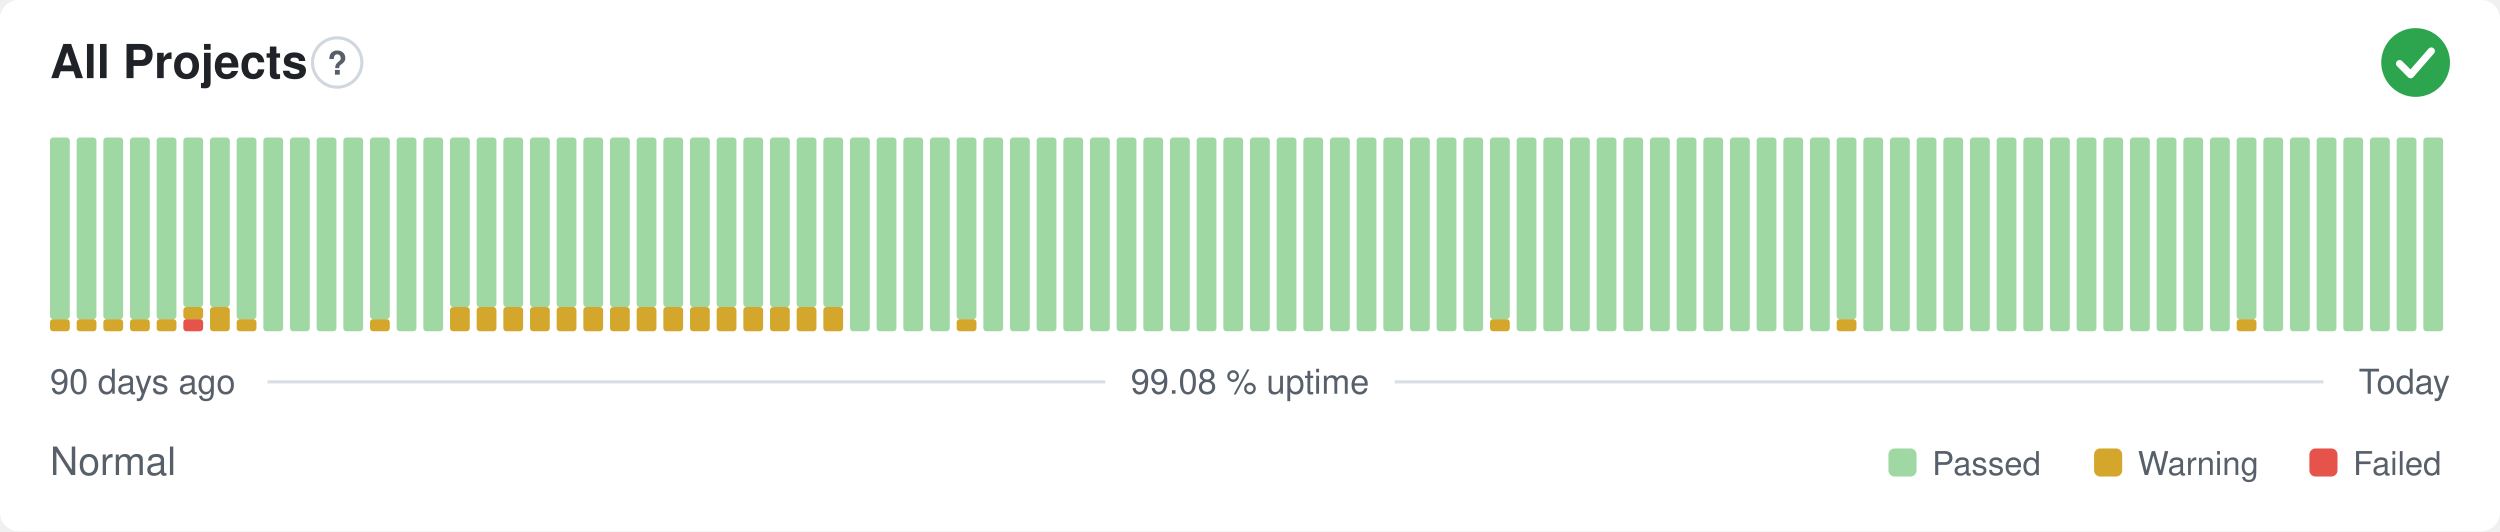
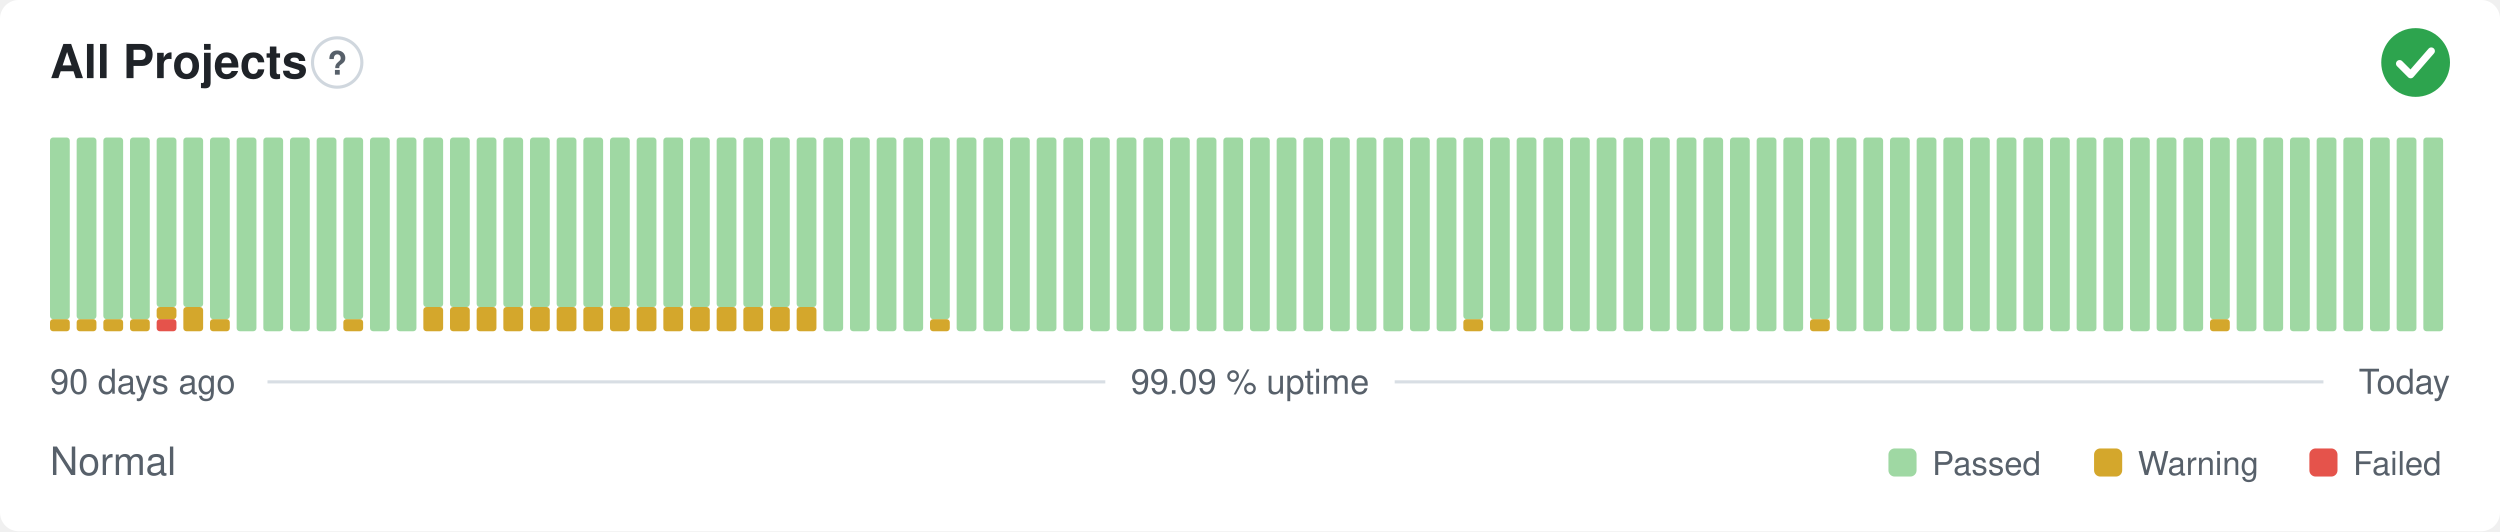
- <svg xmlns="http://www.w3.org/2000/svg" width="800" height="170" viewBox="0 0 800 170" role="img" aria-label="All Projects: Normal, 99.08 % uptime over the last 90 days" font-family="-apple-system,BlinkMacSystemFont,'Segoe UI',Helvetica,Arial,sans-serif">
+ <svg xmlns="http://www.w3.org/2000/svg" width="800" height="170" viewBox="0 0 800 170" role="img" aria-label="All Projects: Normal, 99.09 % uptime over the last 90 days" font-family="-apple-system,BlinkMacSystemFont,'Segoe UI',Helvetica,Arial,sans-serif">
  <style>
    @media (prefers-color-scheme: dark) {
      .bg { fill: #0d1117 }
      .title { fill: #e6edf3 }
      .muted { fill: #8b949e }
      .hint { stroke: #30363d }
      .rule { stroke: #30363d }
      .nodata { fill: #21262d }
    }
  </style>
  <rect class="bg" width="800" height="170" rx="6" fill="#ffffff" />
  <text class="title" x="16" y="25" font-size="15" font-weight="600" fill="#1f2328">All Projects</text>
  <circle class="hint" cx="107.9" cy="20" r="7.9" fill="none" stroke="#d0d7de" stroke-width="1" />
  <text class="muted" x="107.9" y="23.9" text-anchor="middle" font-size="10.4" font-weight="700" fill="#57606a">?</text>
  <circle cx="773" cy="20" r="11" fill="#2da44e" />
  <path d="M767.87 20.37l3.54 3.54 6.60 -7.58" fill="none" stroke="#fff" stroke-width="2.31" stroke-linecap="round" stroke-linejoin="round" />
  <rect x="16.00" y="102.13" width="6.33" height="3.88" rx="1" fill="#d4a72c" />
  <rect x="16.00" y="44.00" width="6.33" height="58.13" rx="1" fill="#9fd8a3" />
  <rect x="24.53" y="102.13" width="6.33" height="3.88" rx="1" fill="#d4a72c" />
  <rect x="24.53" y="44.00" width="6.33" height="58.13" rx="1" fill="#9fd8a3" />
  <rect x="33.07" y="102.13" width="6.33" height="3.88" rx="1" fill="#d4a72c" />
  <rect x="33.07" y="44.00" width="6.33" height="58.13" rx="1" fill="#9fd8a3" />
  <rect x="41.60" y="102.13" width="6.33" height="3.88" rx="1" fill="#d4a72c" />
  <rect x="41.60" y="44.00" width="6.33" height="58.13" rx="1" fill="#9fd8a3" />
-   <rect x="50.13" y="102.13" width="6.33" height="3.88" rx="1" fill="#d4a72c" />
-   <rect x="50.13" y="44.00" width="6.33" height="58.13" rx="1" fill="#9fd8a3" />
-   <rect x="58.67" y="102.13" width="6.33" height="3.88" rx="1" fill="#e5534b" />
-   <rect x="58.67" y="98.25" width="6.33" height="3.88" rx="1" fill="#d4a72c" />
+   <rect x="50.13" y="102.13" width="6.33" height="3.88" rx="1" fill="#e5534b" />
+   <rect x="50.13" y="98.25" width="6.33" height="3.88" rx="1" fill="#d4a72c" />
+   <rect x="50.13" y="44.00" width="6.33" height="54.25" rx="1" fill="#9fd8a3" />
+   <rect x="58.67" y="98.25" width="6.33" height="7.75" rx="1" fill="#d4a72c" />
  <rect x="58.67" y="44.00" width="6.33" height="54.25" rx="1" fill="#9fd8a3" />
-   <rect x="67.20" y="98.25" width="6.33" height="7.75" rx="1" fill="#d4a72c" />
-   <rect x="67.20" y="44.00" width="6.33" height="54.25" rx="1" fill="#9fd8a3" />
-   <rect x="75.73" y="102.13" width="6.33" height="3.88" rx="1" fill="#d4a72c" />
-   <rect x="75.73" y="44.00" width="6.33" height="58.13" rx="1" fill="#9fd8a3" />
+   <rect x="67.20" y="102.13" width="6.33" height="3.88" rx="1" fill="#d4a72c" />
+   <rect x="67.20" y="44.00" width="6.33" height="58.13" rx="1" fill="#9fd8a3" />
+   <rect x="75.73" y="44.00" width="6.33" height="62.00" rx="1" fill="#9fd8a3" />
  <rect x="84.27" y="44.00" width="6.33" height="62.00" rx="1" fill="#9fd8a3" />
  <rect x="92.80" y="44.00" width="6.33" height="62.00" rx="1" fill="#9fd8a3" />
  <rect x="101.33" y="44.00" width="6.33" height="62.00" rx="1" fill="#9fd8a3" />
-   <rect x="109.87" y="44.00" width="6.33" height="62.00" rx="1" fill="#9fd8a3" />
-   <rect x="118.40" y="102.13" width="6.33" height="3.88" rx="1" fill="#d4a72c" />
-   <rect x="118.40" y="44.00" width="6.33" height="58.13" rx="1" fill="#9fd8a3" />
+   <rect x="109.87" y="102.13" width="6.33" height="3.88" rx="1" fill="#d4a72c" />
+   <rect x="109.87" y="44.00" width="6.33" height="58.13" rx="1" fill="#9fd8a3" />
+   <rect x="118.40" y="44.00" width="6.33" height="62.00" rx="1" fill="#9fd8a3" />
  <rect x="126.93" y="44.00" width="6.33" height="62.00" rx="1" fill="#9fd8a3" />
-   <rect x="135.47" y="44.00" width="6.33" height="62.00" rx="1" fill="#9fd8a3" />
+   <rect x="135.47" y="98.25" width="6.33" height="7.75" rx="1" fill="#d4a72c" />
+   <rect x="135.47" y="44.00" width="6.33" height="54.25" rx="1" fill="#9fd8a3" />
  <rect x="144.00" y="98.25" width="6.33" height="7.75" rx="1" fill="#d4a72c" />
  <rect x="144.00" y="44.00" width="6.33" height="54.25" rx="1" fill="#9fd8a3" />
  <rect x="152.53" y="98.25" width="6.33" height="7.75" rx="1" fill="#d4a72c" />
  <rect x="152.53" y="44.00" width="6.33" height="54.25" rx="1" fill="#9fd8a3" />
  <rect x="161.07" y="98.25" width="6.33" height="7.75" rx="1" fill="#d4a72c" />
  <rect x="161.07" y="44.00" width="6.33" height="54.25" rx="1" fill="#9fd8a3" />
  <rect x="169.60" y="98.25" width="6.33" height="7.75" rx="1" fill="#d4a72c" />
  <rect x="169.60" y="44.00" width="6.33" height="54.25" rx="1" fill="#9fd8a3" />
  <rect x="178.13" y="98.25" width="6.33" height="7.75" rx="1" fill="#d4a72c" />
  <rect x="178.13" y="44.00" width="6.33" height="54.25" rx="1" fill="#9fd8a3" />
  <rect x="186.67" y="98.25" width="6.33" height="7.75" rx="1" fill="#d4a72c" />
  <rect x="186.67" y="44.00" width="6.33" height="54.25" rx="1" fill="#9fd8a3" />
  <rect x="195.20" y="98.25" width="6.33" height="7.75" rx="1" fill="#d4a72c" />
  <rect x="195.20" y="44.00" width="6.33" height="54.25" rx="1" fill="#9fd8a3" />
  <rect x="203.73" y="98.25" width="6.33" height="7.75" rx="1" fill="#d4a72c" />
  <rect x="203.73" y="44.00" width="6.33" height="54.25" rx="1" fill="#9fd8a3" />
  <rect x="212.27" y="98.25" width="6.33" height="7.75" rx="1" fill="#d4a72c" />
  <rect x="212.27" y="44.00" width="6.33" height="54.25" rx="1" fill="#9fd8a3" />
  <rect x="220.80" y="98.25" width="6.33" height="7.75" rx="1" fill="#d4a72c" />
  <rect x="220.80" y="44.00" width="6.33" height="54.25" rx="1" fill="#9fd8a3" />
  <rect x="229.33" y="98.25" width="6.33" height="7.75" rx="1" fill="#d4a72c" />
  <rect x="229.33" y="44.00" width="6.33" height="54.25" rx="1" fill="#9fd8a3" />
  <rect x="237.87" y="98.25" width="6.33" height="7.75" rx="1" fill="#d4a72c" />
  <rect x="237.87" y="44.00" width="6.33" height="54.25" rx="1" fill="#9fd8a3" />
  <rect x="246.40" y="98.25" width="6.33" height="7.75" rx="1" fill="#d4a72c" />
  <rect x="246.40" y="44.00" width="6.33" height="54.25" rx="1" fill="#9fd8a3" />
  <rect x="254.93" y="98.25" width="6.33" height="7.75" rx="1" fill="#d4a72c" />
  <rect x="254.93" y="44.00" width="6.33" height="54.25" rx="1" fill="#9fd8a3" />
-   <rect x="263.47" y="98.25" width="6.33" height="7.75" rx="1" fill="#d4a72c" />
-   <rect x="263.47" y="44.00" width="6.33" height="54.25" rx="1" fill="#9fd8a3" />
+   <rect x="263.47" y="44.00" width="6.33" height="62.00" rx="1" fill="#9fd8a3" />
  <rect x="272.00" y="44.00" width="6.33" height="62.00" rx="1" fill="#9fd8a3" />
  <rect x="280.53" y="44.00" width="6.33" height="62.00" rx="1" fill="#9fd8a3" />
  <rect x="289.07" y="44.00" width="6.33" height="62.00" rx="1" fill="#9fd8a3" />
-   <rect x="297.60" y="44.00" width="6.33" height="62.00" rx="1" fill="#9fd8a3" />
-   <rect x="306.13" y="102.13" width="6.33" height="3.88" rx="1" fill="#d4a72c" />
-   <rect x="306.13" y="44.00" width="6.33" height="58.13" rx="1" fill="#9fd8a3" />
+   <rect x="297.60" y="102.13" width="6.33" height="3.88" rx="1" fill="#d4a72c" />
+   <rect x="297.60" y="44.00" width="6.33" height="58.13" rx="1" fill="#9fd8a3" />
+   <rect x="306.13" y="44.00" width="6.33" height="62.00" rx="1" fill="#9fd8a3" />
  <rect x="314.67" y="44.00" width="6.33" height="62.00" rx="1" fill="#9fd8a3" />
  <rect x="323.20" y="44.00" width="6.33" height="62.00" rx="1" fill="#9fd8a3" />
  <rect x="331.73" y="44.00" width="6.33" height="62.00" rx="1" fill="#9fd8a3" />
  <rect x="340.27" y="44.00" width="6.33" height="62.00" rx="1" fill="#9fd8a3" />
  <rect x="348.80" y="44.00" width="6.33" height="62.00" rx="1" fill="#9fd8a3" />
  <rect x="357.33" y="44.00" width="6.33" height="62.00" rx="1" fill="#9fd8a3" />
  <rect x="365.87" y="44.00" width="6.33" height="62.00" rx="1" fill="#9fd8a3" />
  <rect x="374.40" y="44.00" width="6.33" height="62.00" rx="1" fill="#9fd8a3" />
  <rect x="382.93" y="44.00" width="6.33" height="62.00" rx="1" fill="#9fd8a3" />
  <rect x="391.47" y="44.00" width="6.33" height="62.00" rx="1" fill="#9fd8a3" />
  <rect x="400.00" y="44.00" width="6.33" height="62.00" rx="1" fill="#9fd8a3" />
  <rect x="408.53" y="44.00" width="6.33" height="62.00" rx="1" fill="#9fd8a3" />
  <rect x="417.07" y="44.00" width="6.33" height="62.00" rx="1" fill="#9fd8a3" />
  <rect x="425.60" y="44.00" width="6.33" height="62.00" rx="1" fill="#9fd8a3" />
  <rect x="434.13" y="44.00" width="6.33" height="62.00" rx="1" fill="#9fd8a3" />
  <rect x="442.67" y="44.00" width="6.33" height="62.00" rx="1" fill="#9fd8a3" />
  <rect x="451.20" y="44.00" width="6.33" height="62.00" rx="1" fill="#9fd8a3" />
  <rect x="459.73" y="44.00" width="6.33" height="62.00" rx="1" fill="#9fd8a3" />
-   <rect x="468.27" y="44.00" width="6.33" height="62.00" rx="1" fill="#9fd8a3" />
-   <rect x="476.80" y="102.13" width="6.33" height="3.88" rx="1" fill="#d4a72c" />
-   <rect x="476.80" y="44.00" width="6.33" height="58.13" rx="1" fill="#9fd8a3" />
+   <rect x="468.27" y="102.13" width="6.33" height="3.88" rx="1" fill="#d4a72c" />
+   <rect x="468.27" y="44.00" width="6.33" height="58.13" rx="1" fill="#9fd8a3" />
+   <rect x="476.80" y="44.00" width="6.33" height="62.00" rx="1" fill="#9fd8a3" />
  <rect x="485.33" y="44.00" width="6.33" height="62.00" rx="1" fill="#9fd8a3" />
  <rect x="493.87" y="44.00" width="6.33" height="62.00" rx="1" fill="#9fd8a3" />
  <rect x="502.40" y="44.00" width="6.33" height="62.00" rx="1" fill="#9fd8a3" />
  <rect x="510.93" y="44.00" width="6.33" height="62.00" rx="1" fill="#9fd8a3" />
  <rect x="519.47" y="44.00" width="6.33" height="62.00" rx="1" fill="#9fd8a3" />
  <rect x="528.00" y="44.00" width="6.33" height="62.00" rx="1" fill="#9fd8a3" />
  <rect x="536.53" y="44.00" width="6.33" height="62.00" rx="1" fill="#9fd8a3" />
  <rect x="545.07" y="44.00" width="6.33" height="62.00" rx="1" fill="#9fd8a3" />
  <rect x="553.60" y="44.00" width="6.33" height="62.00" rx="1" fill="#9fd8a3" />
  <rect x="562.13" y="44.00" width="6.33" height="62.00" rx="1" fill="#9fd8a3" />
  <rect x="570.67" y="44.00" width="6.33" height="62.00" rx="1" fill="#9fd8a3" />
-   <rect x="579.20" y="44.00" width="6.33" height="62.00" rx="1" fill="#9fd8a3" />
-   <rect x="587.73" y="102.13" width="6.33" height="3.88" rx="1" fill="#d4a72c" />
-   <rect x="587.73" y="44.00" width="6.33" height="58.13" rx="1" fill="#9fd8a3" />
+   <rect x="579.20" y="102.13" width="6.33" height="3.88" rx="1" fill="#d4a72c" />
+   <rect x="579.20" y="44.00" width="6.33" height="58.13" rx="1" fill="#9fd8a3" />
+   <rect x="587.73" y="44.00" width="6.33" height="62.00" rx="1" fill="#9fd8a3" />
  <rect x="596.27" y="44.00" width="6.33" height="62.00" rx="1" fill="#9fd8a3" />
  <rect x="604.80" y="44.00" width="6.33" height="62.00" rx="1" fill="#9fd8a3" />
  <rect x="613.33" y="44.00" width="6.33" height="62.00" rx="1" fill="#9fd8a3" />
  <rect x="621.87" y="44.00" width="6.33" height="62.00" rx="1" fill="#9fd8a3" />
  <rect x="630.40" y="44.00" width="6.33" height="62.00" rx="1" fill="#9fd8a3" />
  <rect x="638.93" y="44.00" width="6.33" height="62.00" rx="1" fill="#9fd8a3" />
  <rect x="647.47" y="44.00" width="6.33" height="62.00" rx="1" fill="#9fd8a3" />
  <rect x="656.00" y="44.00" width="6.33" height="62.00" rx="1" fill="#9fd8a3" />
  <rect x="664.53" y="44.00" width="6.33" height="62.00" rx="1" fill="#9fd8a3" />
  <rect x="673.07" y="44.00" width="6.33" height="62.00" rx="1" fill="#9fd8a3" />
  <rect x="681.60" y="44.00" width="6.33" height="62.00" rx="1" fill="#9fd8a3" />
  <rect x="690.13" y="44.00" width="6.33" height="62.00" rx="1" fill="#9fd8a3" />
  <rect x="698.67" y="44.00" width="6.33" height="62.00" rx="1" fill="#9fd8a3" />
-   <rect x="707.20" y="44.00" width="6.33" height="62.00" rx="1" fill="#9fd8a3" />
-   <rect x="715.73" y="102.13" width="6.33" height="3.88" rx="1" fill="#d4a72c" />
-   <rect x="715.73" y="44.00" width="6.33" height="58.13" rx="1" fill="#9fd8a3" />
+   <rect x="707.20" y="102.13" width="6.33" height="3.88" rx="1" fill="#d4a72c" />
+   <rect x="707.20" y="44.00" width="6.33" height="58.13" rx="1" fill="#9fd8a3" />
+   <rect x="715.73" y="44.00" width="6.33" height="62.00" rx="1" fill="#9fd8a3" />
  <rect x="724.27" y="44.00" width="6.33" height="62.00" rx="1" fill="#9fd8a3" />
  <rect x="732.80" y="44.00" width="6.33" height="62.00" rx="1" fill="#9fd8a3" />
  <rect x="741.33" y="44.00" width="6.33" height="62.00" rx="1" fill="#9fd8a3" />
  <rect x="749.87" y="44.00" width="6.33" height="62.00" rx="1" fill="#9fd8a3" />
  <rect x="758.40" y="44.00" width="6.33" height="62.00" rx="1" fill="#9fd8a3" />
  <rect x="766.93" y="44.00" width="6.33" height="62.00" rx="1" fill="#9fd8a3" />
  <rect x="775.47" y="44.00" width="6.33" height="62.00" rx="1" fill="#9fd8a3" />
  <text class="muted" x="16" y="126" font-size="11" fill="#57606a">90 days ago</text>
-   <text class="muted" x="400" y="126" text-anchor="middle" font-size="11" fill="#57606a">99.08 % uptime</text>
+   <text class="muted" x="400" y="126" text-anchor="middle" font-size="11" fill="#57606a">99.09 % uptime</text>
  <text class="muted" x="784" y="126" text-anchor="end" font-size="11" fill="#57606a">Today</text>
  <line class="rule" x1="85.6" y1="122.2" x2="353.7" y2="122.2" stroke="#d8dee4" stroke-width="1" />
  <line class="rule" x1="446.3" y1="122.2" x2="743.5" y2="122.2" stroke="#d8dee4" stroke-width="1" />
  <text class="muted" x="16" y="152" font-size="12.5" fill="#57606a">Normal</text>
  <rect x="604.3" y="143.5" width="9.0" height="9.0" rx="2" fill="#9fd8a3" />
  <text class="muted" x="618.3" y="152" font-size="10.5" fill="#57606a">Passed</text>
  <rect x="670.1" y="143.5" width="9.0" height="9.0" rx="2" fill="#d4a72c" />
  <text class="muted" x="684.1" y="152" font-size="10.5" fill="#57606a">Warning</text>
  <rect x="739.0" y="143.5" width="9.0" height="9.0" rx="2" fill="#e5534b" />
  <text class="muted" x="753.0" y="152" font-size="10.5" fill="#57606a">Failed</text>
</svg>
